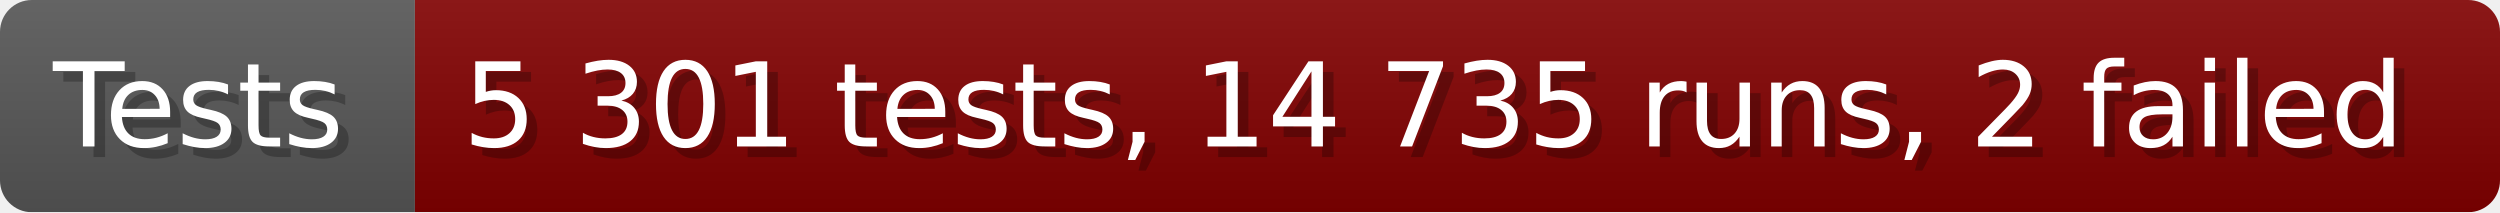
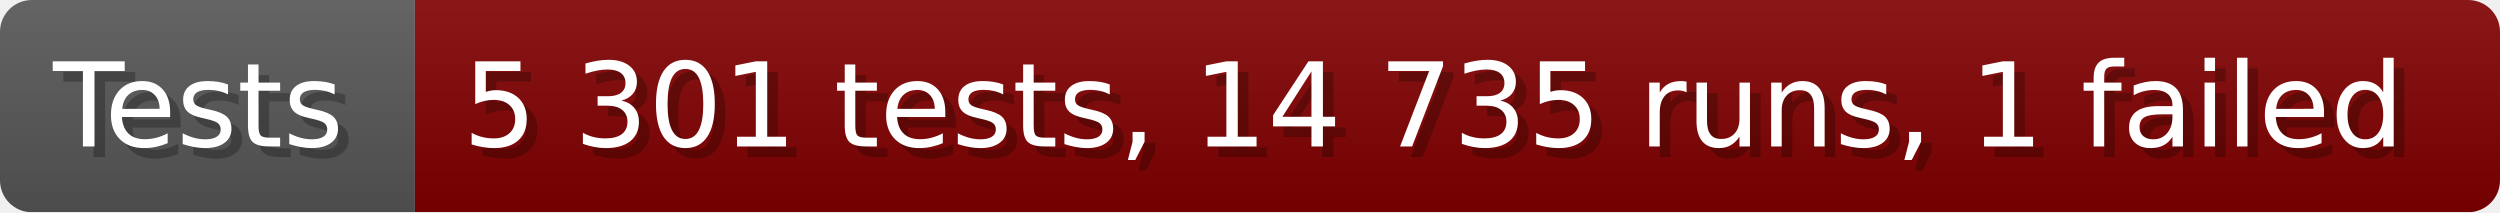
- <svg xmlns="http://www.w3.org/2000/svg" width="235.6" height="20" viewBox="0 0 2356 200" role="img" aria-label="Tests: 5 301 tests, 14 735 runs, 2 failed">
+ <svg xmlns="http://www.w3.org/2000/svg" width="235.6" height="20" viewBox="0 0 2356 200" role="img" aria-label="Tests: 5 301 tests, 14 735 runs, 1 failed">
  <linearGradient id="a" x2="0" y2="100%">
    <stop offset="0" stop-opacity=".1" stop-color="#EEE" />
    <stop offset="1" stop-opacity=".1" />
  </linearGradient>
  <mask id="m">
    <rect width="2356" height="200" rx="30" fill="#FFF" />
  </mask>
  <g mask="url(#m)">
    <rect width="391" height="200" fill="#555" />
    <rect width="1965" height="200" fill="#800000" x="391" />
    <rect width="2356" height="200" fill="url(#a)" />
  </g>
  <g aria-hidden="true" fill="#fff" text-anchor="start" font-family="Verdana,DejaVu Sans,sans-serif" font-size="110">
    <text x="60" y="148" textLength="291" fill="#000" opacity="0.25">Tests</text>
    <text x="50" y="138" textLength="291">Tests</text>
-     <text x="446" y="148" textLength="1865" fill="#000" opacity="0.25">5 301 tests, 14 735 runs, 2 failed</text>
-     <text x="436" y="138" textLength="1865">5 301 tests, 14 735 runs, 2 failed</text>
+     <text x="446" y="148" textLength="1865" fill="#000" opacity="0.25">5 301 tests, 14 735 runs, 1 failed</text>
+     <text x="436" y="138" textLength="1865">5 301 tests, 14 735 runs, 1 failed</text>
  </g>
</svg>
